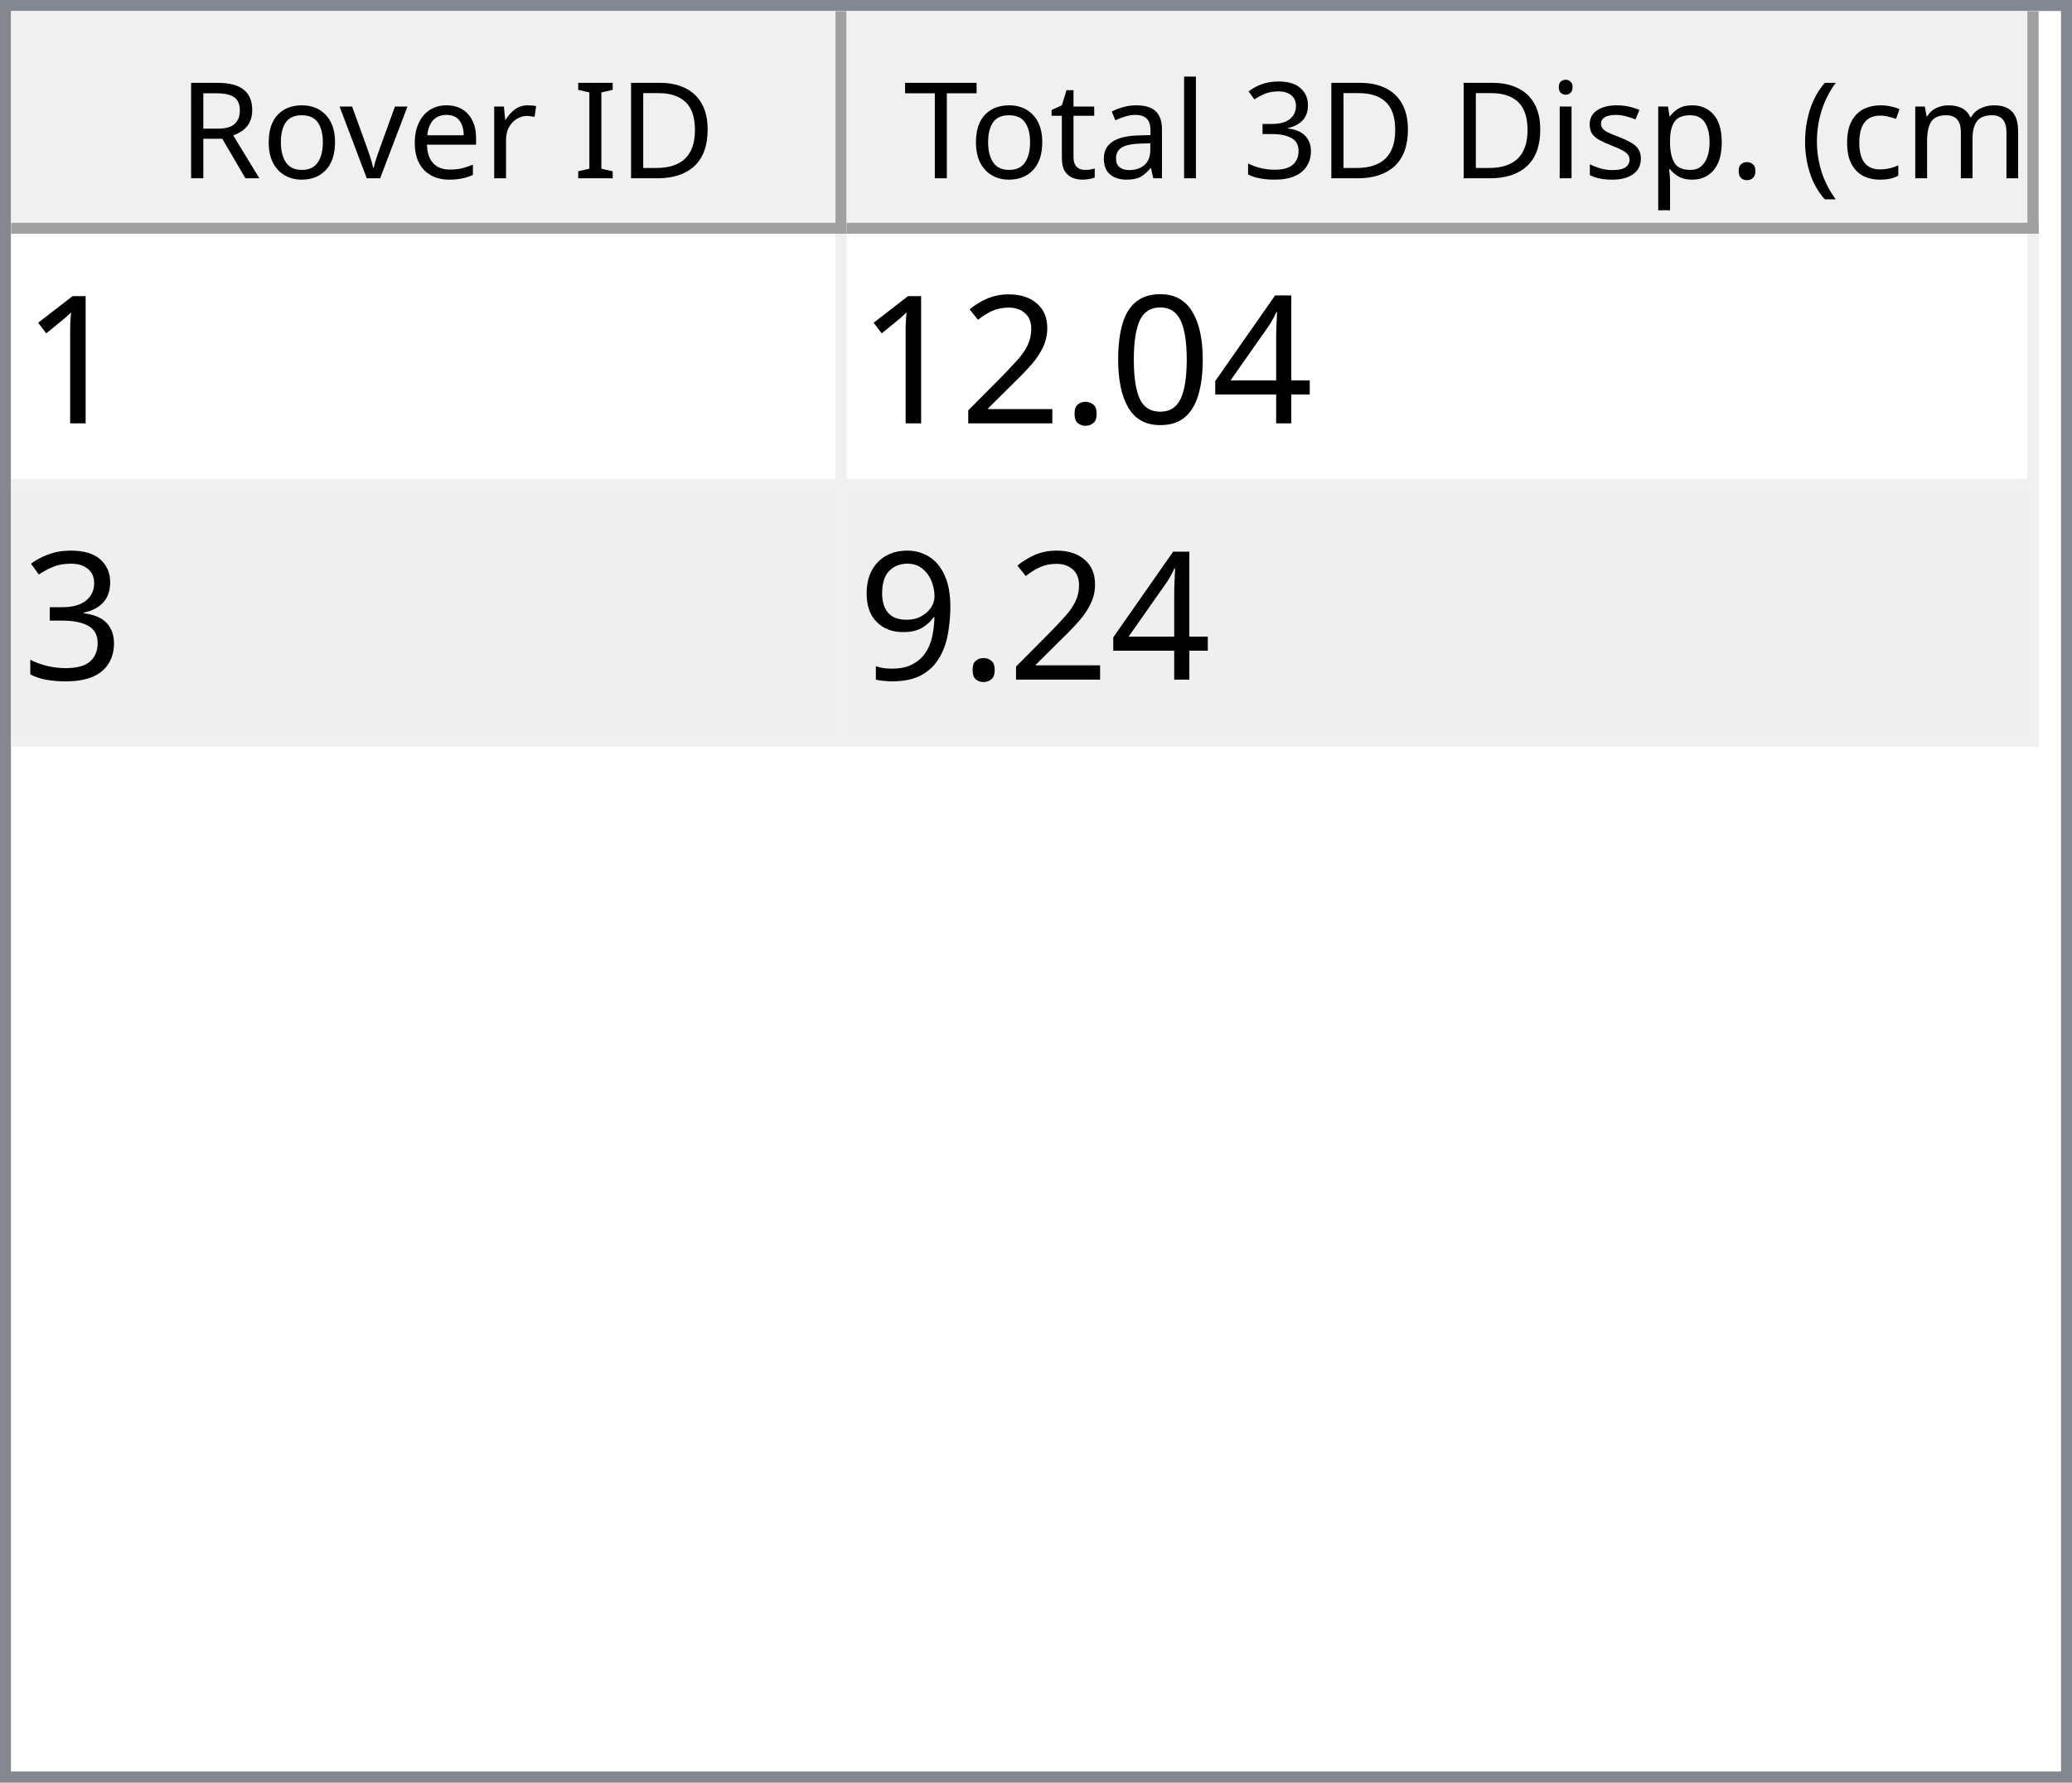
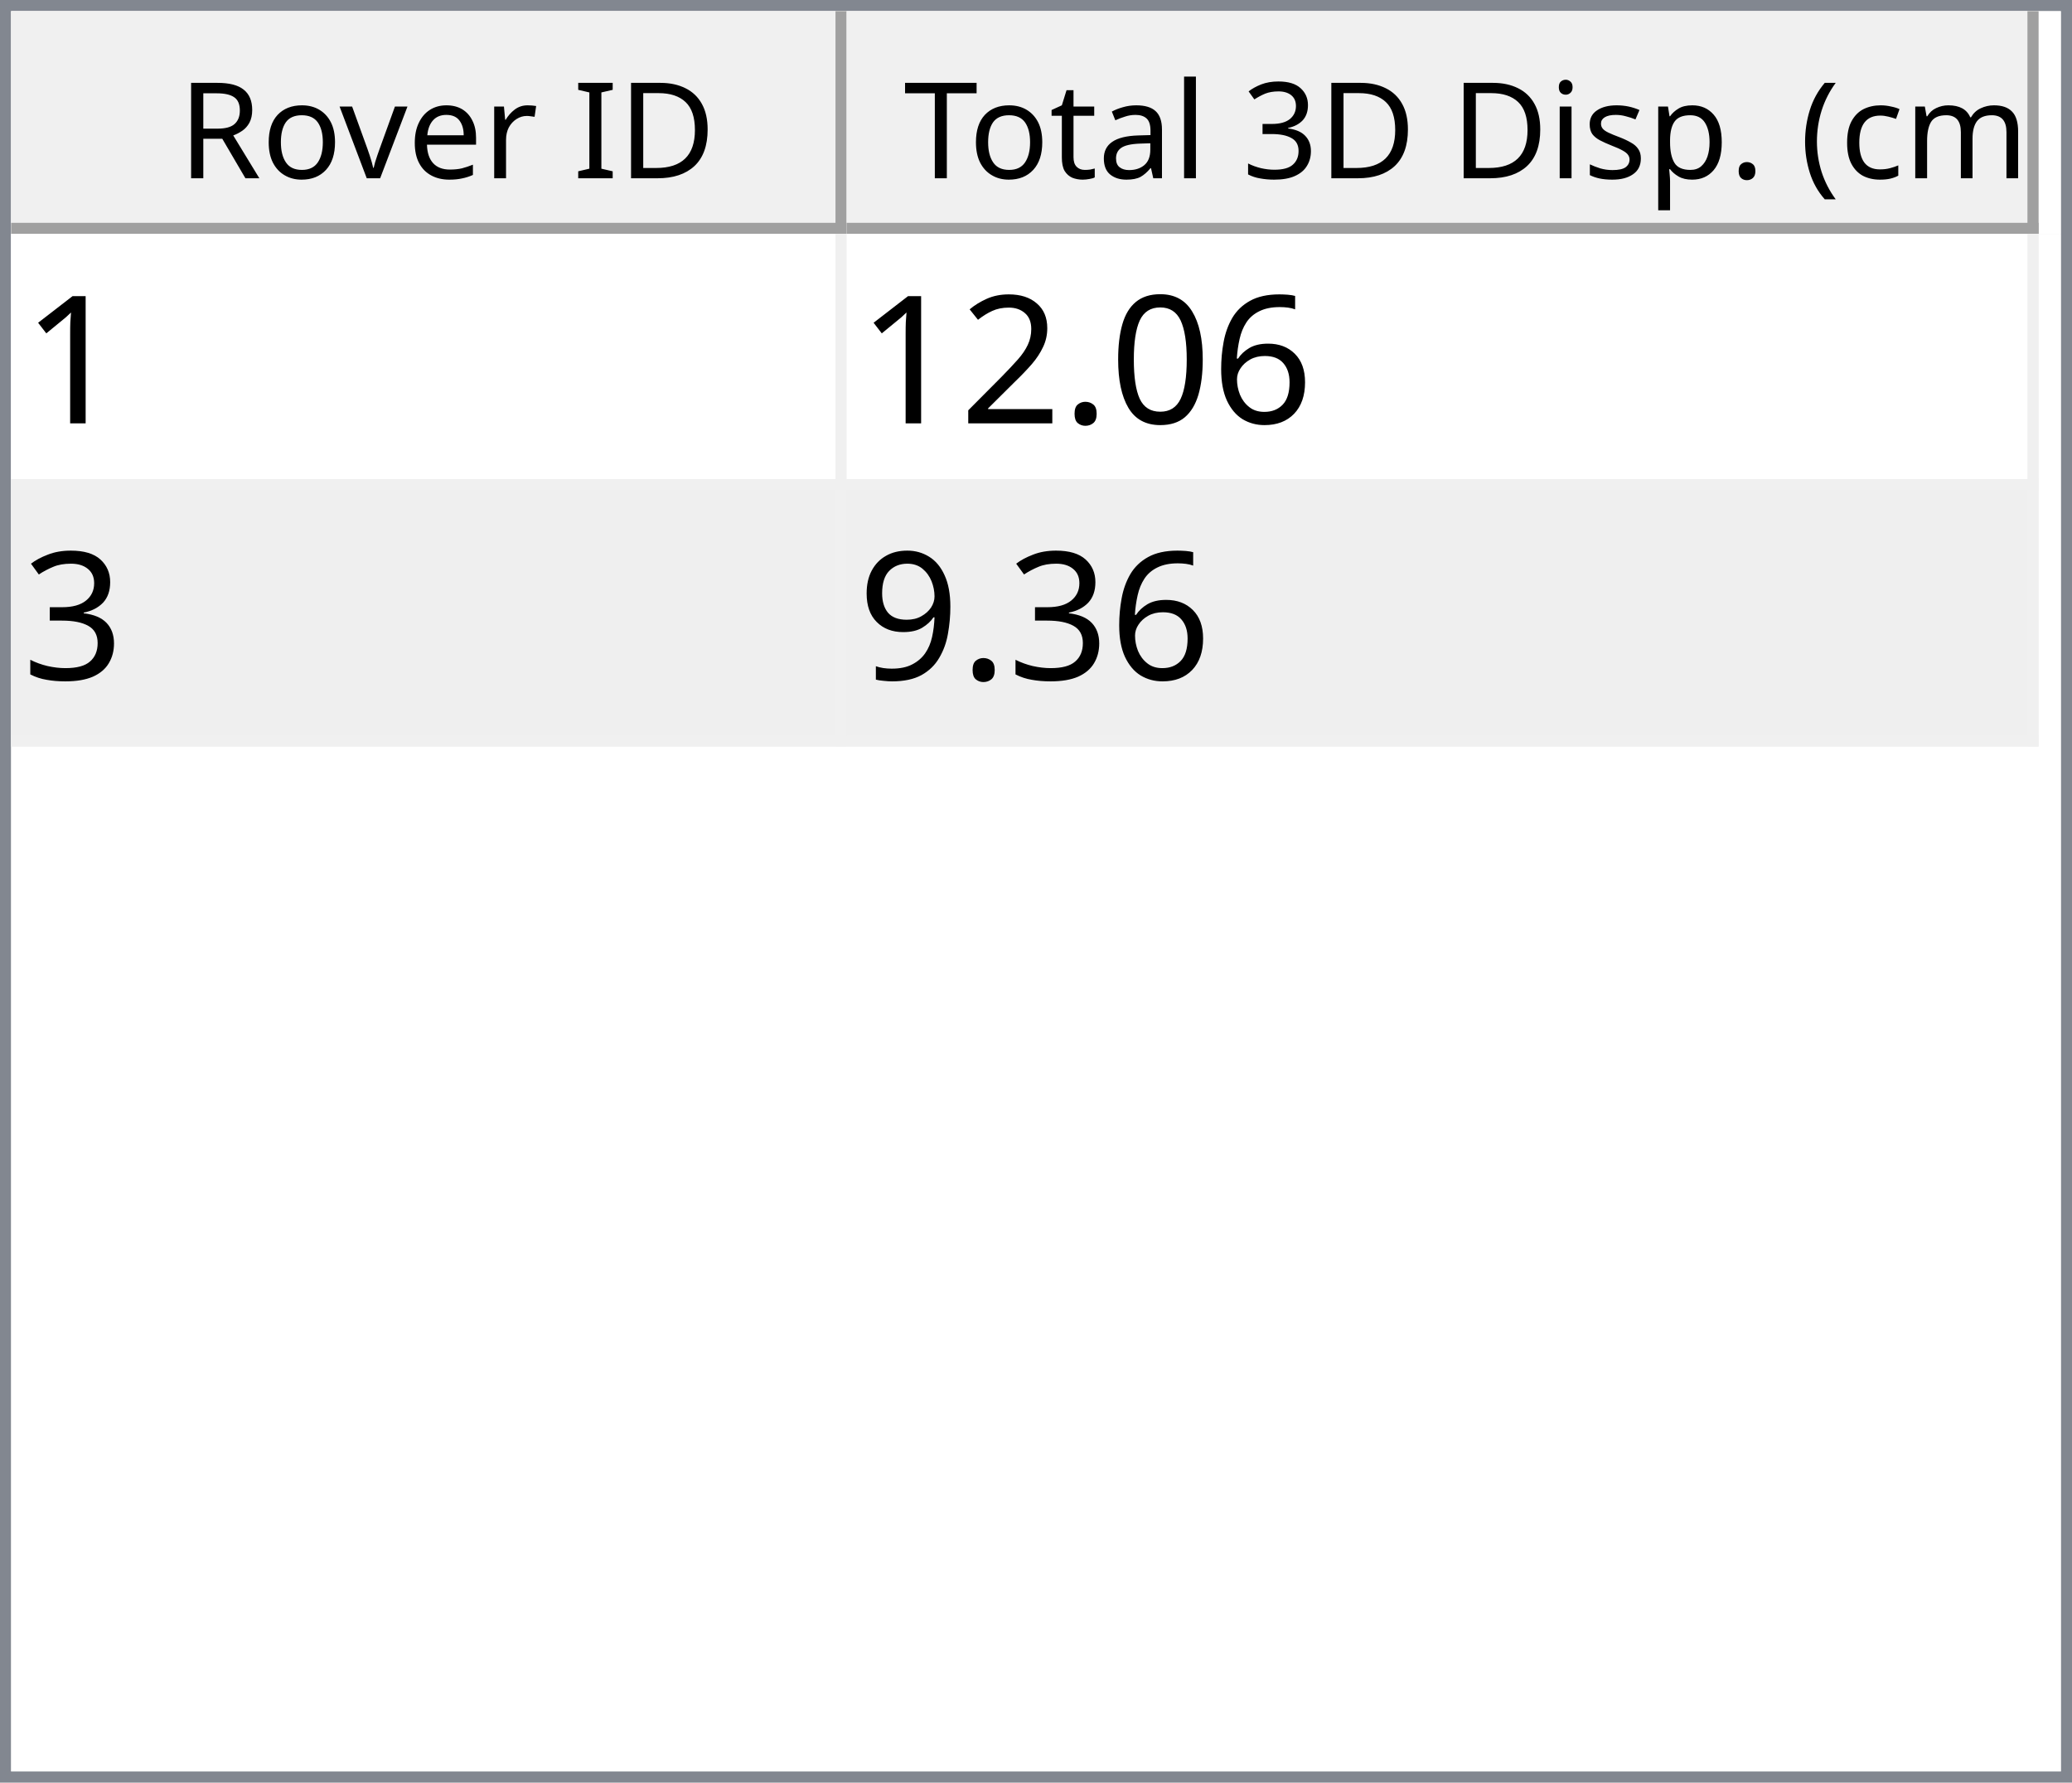
<svg xmlns="http://www.w3.org/2000/svg" style="fill-opacity:1; color-rendering:auto; color-interpolation:auto; text-rendering:auto; stroke:black; stroke-linecap:square; stroke-miterlimit:10; shape-rendering:auto; stroke-opacity:1; fill:black; stroke-dasharray:none; font-weight:normal; stroke-width:1; font-family:'Dialog'; font-style:normal; stroke-linejoin:miter; font-size:12px; stroke-dashoffset:0; image-rendering:auto;" width="186" height="160">
  <defs id="genericDefs" />
  <g>
    <defs id="defs1">
      <clipPath clipPathUnits="userSpaceOnUse" id="clipPath1">
        <path d="M0 0 L186 0 L186 160 L0 160 L0 0 Z" />
      </clipPath>
      <clipPath clipPathUnits="userSpaceOnUse" id="clipPath2">
        <path d="M0 0 L0 160 L186 160 L186 0 Z" />
      </clipPath>
      <clipPath clipPathUnits="userSpaceOnUse" id="clipPath3">
        <path d="M0 0 L0 20 L184 20 L184 0 Z" />
      </clipPath>
      <clipPath clipPathUnits="userSpaceOnUse" id="clipPath4">
        <path d="M0 0 L0 20 L75 20 L75 0 Z" />
      </clipPath>
      <clipPath clipPathUnits="userSpaceOnUse" id="clipPath5">
        <path d="M1 1 L1 19 L74 19 L74 1 Z" />
      </clipPath>
      <clipPath clipPathUnits="userSpaceOnUse" id="clipPath6">
        <path d="M0 0 L0 18 L73 18 L73 0 Z" />
      </clipPath>
      <clipPath clipPathUnits="userSpaceOnUse" id="clipPath7">
        <path d="M-0.5 -0.5 L-0.5 19.5 L74.5 19.5 L74.5 -0.5 Z" />
      </clipPath>
      <clipPath clipPathUnits="userSpaceOnUse" id="clipPath8">
        <path d="M0 0 L0 20 L107 20 L107 0 Z" />
      </clipPath>
      <clipPath clipPathUnits="userSpaceOnUse" id="clipPath9">
        <path d="M1 1 L1 19 L106 19 L106 1 Z" />
      </clipPath>
      <clipPath clipPathUnits="userSpaceOnUse" id="clipPath10">
        <path d="M0 0 L0 18 L105 18 L105 0 Z" />
      </clipPath>
      <clipPath clipPathUnits="userSpaceOnUse" id="clipPath11">
        <path d="M-0.5 -0.5 L-0.5 19.5 L106.5 19.5 L106.5 -0.5 Z" />
      </clipPath>
      <clipPath clipPathUnits="userSpaceOnUse" id="clipPath12">
        <path d="M0 0 L0 138 L184 138 L184 0 Z" />
      </clipPath>
      <clipPath clipPathUnits="userSpaceOnUse" id="clipPath13">
        <path d="M0 0 L0 46 L182 46 L182 0 Z" />
      </clipPath>
      <clipPath clipPathUnits="userSpaceOnUse" id="clipPath14">
        <path d="M-0.5 -0.5 L-0.5 45.5 L181.5 45.5 L181.5 -0.5 Z" />
      </clipPath>
      <clipPath clipPathUnits="userSpaceOnUse" id="clipPath15">
        <path d="M0 0 L0 22 L74 22 L74 0 Z" />
      </clipPath>
      <clipPath clipPathUnits="userSpaceOnUse" id="clipPath16">
        <path d="M0 0 L0 22 L106 22 L106 0 Z" />
      </clipPath>
      <font horiz-adv-x="64.551" id="font1">
        <font-face ascent="107.91" descent="25.098" units-per-em="100" style="font-style:normal; font-family:Segoe UI; font-weight:normal;" />
        <missing-glyph horiz-adv-x="64.551" d="M8.109 0 L8.109 68.266 L56.453 68.266 L56.453 0 L8.109 0 ZM15.328 7.234 L49.219 7.234 L49.219 61.031 L15.328 61.031 L15.328 7.234 Z" />
        <glyph unicode="D" horiz-adv-x="70.117" d="M9.188 0 L9.188 70.016 L28.516 70.016 Q65.531 70.016 65.531 35.891 Q65.531 19.672 55.25 9.836 Q44.969 0 27.734 0 L9.188 0 ZM17.391 62.594 L17.391 7.422 L27.828 7.422 Q41.609 7.422 49.273 14.797 Q56.938 22.172 56.938 35.688 Q56.938 62.594 28.328 62.594 L17.391 62.594 Z" />
        <glyph unicode="I" horiz-adv-x="26.611" d="M17.391 0 L9.188 0 L9.188 70.016 L17.391 70.016 L17.391 0 Z" />
        <glyph unicode=" " horiz-adv-x="27.393" d="" />
        <glyph unicode="r" horiz-adv-x="34.766" d="M34.188 41.891 Q32.078 43.5 28.125 43.5 Q23 43.5 19.555 38.672 Q16.109 33.844 16.109 25.484 L16.109 0 L8.109 0 L8.109 50 L16.109 50 L16.109 39.703 L16.312 39.703 Q18.016 44.969 21.531 47.922 Q25.047 50.875 29.391 50.875 Q32.516 50.875 34.188 50.203 L34.188 41.891 Z" />
        <glyph unicode="e" horiz-adv-x="52.295" d="M48.297 23 L12.984 23 Q13.188 14.656 17.484 10.109 Q21.781 5.562 29.297 5.562 Q37.75 5.562 44.828 11.141 L44.828 3.609 Q38.234 -1.172 27.391 -1.172 Q16.797 -1.172 10.742 5.641 Q4.688 12.453 4.688 24.812 Q4.688 36.469 11.305 43.82 Q17.922 51.172 27.734 51.172 Q37.547 51.172 42.922 44.828 Q48.297 38.484 48.297 27.203 L48.297 23 ZM40.094 29.781 Q40.047 36.719 36.75 40.578 Q33.453 44.438 27.594 44.438 Q21.922 44.438 17.969 40.383 Q14.016 36.328 13.094 29.781 L40.094 29.781 Z" />
        <glyph unicode="v" horiz-adv-x="47.9" d="M47.406 50 L27.484 0 L19.625 0 L0.688 50 L9.469 50 L22.172 13.672 Q23.578 9.672 23.922 6.688 L24.125 6.688 Q24.609 10.453 25.688 13.484 L38.969 50 L47.406 50 Z" />
        <glyph unicode="o" horiz-adv-x="58.594" d="M29 -1.172 Q17.922 -1.172 11.305 5.836 Q4.688 12.844 4.688 24.422 Q4.688 37.016 11.57 44.094 Q18.453 51.172 30.172 51.172 Q41.359 51.172 47.633 44.289 Q53.906 37.406 53.906 25.203 Q53.906 13.234 47.141 6.031 Q40.375 -1.172 29 -1.172 ZM29.594 44.438 Q21.875 44.438 17.383 39.188 Q12.891 33.938 12.891 24.703 Q12.891 15.828 17.43 10.695 Q21.969 5.562 29.594 5.562 Q37.359 5.562 41.531 10.594 Q45.703 15.625 45.703 24.906 Q45.703 34.281 41.531 39.359 Q37.359 44.438 29.594 44.438 Z" />
        <glyph unicode="R" horiz-adv-x="59.814" d="M59.375 0 L49.609 0 L37.891 19.625 Q36.281 22.359 34.766 24.289 Q33.25 26.219 31.664 27.438 Q30.078 28.656 28.25 29.219 Q26.422 29.781 24.125 29.781 L17.391 29.781 L17.391 0 L9.188 0 L9.188 70.016 L30.078 70.016 Q34.672 70.016 38.555 68.867 Q42.438 67.719 45.289 65.375 Q48.141 63.031 49.758 59.547 Q51.375 56.062 51.375 51.375 Q51.375 47.703 50.273 44.656 Q49.172 41.609 47.148 39.211 Q45.125 36.812 42.266 35.133 Q39.406 33.453 35.844 32.516 L35.844 32.328 Q37.594 31.547 38.891 30.547 Q40.188 29.547 41.359 28.18 Q42.531 26.812 43.68 25.078 Q44.828 23.344 46.234 21.047 L59.375 0 ZM17.391 62.594 L17.391 37.203 L28.516 37.203 Q31.594 37.203 34.203 38.133 Q36.812 39.062 38.719 40.797 Q40.625 42.531 41.703 45.047 Q42.781 47.562 42.781 50.688 Q42.781 56.297 39.141 59.445 Q35.5 62.594 28.609 62.594 L17.391 62.594 Z" />
        <glyph unicode=")" horiz-adv-x="30.176" d="M8.297 -15.922 L1.172 -15.922 Q16.406 2.344 16.406 26.812 Q16.406 51.469 1.078 70.016 L8.297 70.016 Q23.531 52.156 23.531 26.703 Q23.531 1.375 8.297 -15.922 Z" />
        <glyph unicode="m" horiz-adv-x="86.133" d="M79.109 0 L71.094 0 L71.094 28.719 Q71.094 37.016 68.531 40.727 Q65.969 44.438 59.906 44.438 Q54.781 44.438 51.195 39.75 Q47.609 35.062 47.609 28.516 L47.609 0 L39.594 0 L39.594 29.688 Q39.594 44.438 28.219 44.438 Q22.953 44.438 19.531 40.016 Q16.109 35.594 16.109 28.516 L16.109 0 L8.109 0 L8.109 50 L16.109 50 L16.109 42.094 L16.312 42.094 Q21.625 51.172 31.844 51.172 Q36.969 51.172 40.773 48.312 Q44.578 45.453 46 40.828 Q51.562 51.172 62.594 51.172 Q79.109 51.172 79.109 30.812 L79.109 0 Z" />
        <glyph unicode="c" horiz-adv-x="46.191" d="M42.188 2.297 Q36.422 -1.172 28.516 -1.172 Q17.828 -1.172 11.258 5.789 Q4.688 12.75 4.688 23.828 Q4.688 36.188 11.766 43.68 Q18.844 51.172 30.672 51.172 Q37.25 51.172 42.281 48.734 L42.281 40.531 Q36.719 44.438 30.375 44.438 Q22.703 44.438 17.797 38.945 Q12.891 33.453 12.891 24.516 Q12.891 15.719 17.508 10.641 Q22.125 5.562 29.891 5.562 Q36.422 5.562 42.188 9.906 L42.188 2.297 Z" />
        <glyph unicode="(" horiz-adv-x="30.176" d="M29.109 -15.922 L21.969 -15.922 Q6.844 1.375 6.844 26.703 Q6.844 52.156 21.969 70.016 L29.203 70.016 Q13.875 51.469 13.875 26.812 Q13.875 2.344 29.109 -15.922 Z" />
        <glyph unicode="." horiz-adv-x="21.68" d="M10.891 -1.078 Q8.641 -1.078 7.055 0.539 Q5.469 2.156 5.469 4.391 Q5.469 6.641 7.055 8.273 Q8.641 9.906 10.891 9.906 Q13.188 9.906 14.797 8.273 Q16.406 6.641 16.406 4.391 Q16.406 2.156 14.797 0.539 Q13.188 -1.078 10.891 -1.078 Z" />
        <glyph unicode="p" horiz-adv-x="58.789" d="M16.312 7.234 L16.109 7.234 L16.109 -23 L8.109 -23 L8.109 50 L16.109 50 L16.109 41.219 L16.312 41.219 Q22.219 51.172 33.594 51.172 Q43.266 51.172 48.688 44.461 Q54.109 37.75 54.109 26.469 Q54.109 13.922 48 6.375 Q41.891 -1.172 31.297 -1.172 Q21.578 -1.172 16.312 7.234 ZM16.109 27.391 L16.109 20.406 Q16.109 14.203 20.141 9.883 Q24.172 5.562 30.375 5.562 Q37.641 5.562 41.773 11.133 Q45.906 16.703 45.906 26.609 Q45.906 34.969 42.047 39.703 Q38.188 44.438 31.594 44.438 Q24.609 44.438 20.359 39.578 Q16.109 34.719 16.109 27.391 Z" />
        <glyph unicode="s" horiz-adv-x="42.432" d="M5.078 1.812 L5.078 10.406 Q11.625 5.562 19.484 5.562 Q30.031 5.562 30.031 12.594 Q30.031 14.594 29.125 15.992 Q28.219 17.391 26.68 18.461 Q25.141 19.531 23.07 20.383 Q21 21.234 18.609 22.172 Q15.281 23.484 12.766 24.828 Q10.25 26.172 8.57 27.859 Q6.891 29.547 6.031 31.695 Q5.172 33.844 5.172 36.719 Q5.172 40.234 6.789 42.945 Q8.406 45.656 11.086 47.484 Q13.766 49.312 17.211 50.242 Q20.656 51.172 24.312 51.172 Q30.812 51.172 35.938 48.922 L35.938 40.828 Q30.422 44.438 23.25 44.438 Q21 44.438 19.195 43.922 Q17.391 43.406 16.094 42.477 Q14.797 41.547 14.086 40.258 Q13.375 38.969 13.375 37.406 Q13.375 35.453 14.086 34.133 Q14.797 32.812 16.164 31.789 Q17.531 30.766 19.484 29.938 Q21.438 29.109 23.922 28.125 Q27.25 26.859 29.883 25.516 Q32.516 24.172 34.375 22.484 Q36.234 20.797 37.234 18.602 Q38.234 16.406 38.234 13.375 Q38.234 9.672 36.602 6.938 Q34.969 4.203 32.234 2.398 Q29.5 0.594 25.93 -0.289 Q22.359 -1.172 18.453 -1.172 Q10.75 -1.172 5.078 1.812 Z" />
        <glyph unicode="i" horiz-adv-x="24.219" d="M12.203 62.703 Q10.062 62.703 8.547 64.164 Q7.031 65.625 7.031 67.875 Q7.031 70.125 8.547 71.609 Q10.062 73.094 12.203 73.094 Q14.406 73.094 15.945 71.609 Q17.484 70.125 17.484 67.875 Q17.484 65.719 15.945 64.211 Q14.406 62.703 12.203 62.703 ZM16.109 0 L8.109 0 L8.109 50 L16.109 50 L16.109 0 Z" />
        <glyph unicode="3" horiz-adv-x="53.906" d="M46.531 19.828 Q46.531 15.094 44.75 11.211 Q42.969 7.328 39.719 4.57 Q36.469 1.812 31.93 0.297 Q27.391 -1.219 21.922 -1.219 Q11.922 -1.219 6 2.594 L6 11.188 Q13.094 5.609 22.219 5.609 Q25.875 5.609 28.828 6.539 Q31.781 7.469 33.906 9.227 Q36.031 10.984 37.18 13.477 Q38.328 15.969 38.328 19.094 Q38.328 32.812 18.797 32.812 L12.984 32.812 L12.984 39.594 L18.5 39.594 Q35.797 39.594 35.797 52.484 Q35.797 64.406 22.609 64.406 Q15.188 64.406 8.688 59.422 L8.688 67.188 Q15.375 71.188 24.609 71.188 Q29 71.188 32.57 69.969 Q36.141 68.75 38.68 66.555 Q41.219 64.359 42.609 61.281 Q44 58.203 44 54.5 Q44 40.672 30.031 36.719 L30.031 36.531 Q33.594 36.141 36.625 34.797 Q39.656 33.453 41.852 31.305 Q44.047 29.156 45.289 26.25 Q46.531 23.344 46.531 19.828 Z" />
        <glyph unicode="l" horiz-adv-x="24.219" d="M16.109 0 L8.109 0 L8.109 74.031 L16.109 74.031 L16.109 0 Z" />
        <glyph unicode="a" horiz-adv-x="50.879" d="M43.891 0 L35.891 0 L35.891 7.812 L35.688 7.812 Q30.469 -1.172 20.312 -1.172 Q12.844 -1.172 8.617 2.781 Q4.391 6.734 4.391 13.281 Q4.391 27.297 20.906 29.594 L35.891 31.688 Q35.891 44.438 25.594 44.438 Q16.547 44.438 9.281 38.281 L9.281 46.484 Q16.656 51.172 26.266 51.172 Q43.891 51.172 43.891 32.516 L43.891 0 ZM35.891 25.297 L23.828 23.641 Q18.266 22.859 15.43 20.875 Q12.594 18.891 12.594 13.875 Q12.594 10.203 15.211 7.883 Q17.828 5.562 22.172 5.562 Q28.125 5.562 32.008 9.742 Q35.891 13.922 35.891 20.312 L35.891 25.297 Z" />
        <glyph unicode="t" horiz-adv-x="33.887" d="M31.297 0.484 Q28.469 -1.078 23.828 -1.078 Q10.688 -1.078 10.688 13.578 L10.688 43.172 L2.094 43.172 L2.094 50 L10.688 50 L10.688 62.203 L18.703 64.797 L18.703 50 L31.297 50 L31.297 43.172 L18.703 43.172 L18.703 14.984 Q18.703 9.969 20.414 7.82 Q22.125 5.672 26.078 5.672 Q29.109 5.672 31.297 7.328 L31.297 0.484 Z" />
        <glyph unicode="T" horiz-adv-x="52.393" d="M50.594 62.594 L30.375 62.594 L30.375 0 L22.172 0 L22.172 62.594 L2 62.594 L2 70.016 L50.594 70.016 L50.594 62.594 Z" />
      </font>
      <font horiz-adv-x="75.0" id="font2">
        <font-face ascent="100.537" descent="21.973" units-per-em="100" style="font-style:normal; font-family:sans-serif; font-weight:normal;" />
        <missing-glyph horiz-adv-x="75.0" d="M12.5 0 L12.5 62.5 L62.5 62.5 L62.5 0 L12.5 0 ZM14.062 1.562 L60.938 1.562 L60.938 60.938 L14.062 60.938 L14.062 1.562 Z" />
        <glyph unicode="1" horiz-adv-x="55.615" d="M37.25 0 L28.469 0 L28.469 56 Q25.297 52.984 20.141 49.953 Q14.984 46.922 10.891 45.406 L10.891 53.906 Q18.266 57.375 23.781 62.305 Q29.297 67.234 31.594 71.875 L37.25 71.875 L37.25 0 Z" />
-         <glyph unicode="4" horiz-adv-x="55.615" d="M32.328 0 L32.328 17.141 L1.266 17.141 L1.266 25.203 L33.938 71.578 L41.109 71.578 L41.109 25.203 L50.781 25.203 L50.781 17.141 L41.109 17.141 L41.109 0 L32.328 0 ZM32.328 25.203 L32.328 57.469 L9.906 25.203 L32.328 25.203 Z" />
+         <glyph unicode="6" horiz-adv-x="55.615" d="M49.75 54.047 L41.016 53.375 Q39.844 58.547 37.703 60.891 Q34.125 64.656 28.906 64.656 Q24.703 64.656 21.531 62.312 Q17.391 59.281 14.992 53.469 Q12.594 47.656 12.5 36.922 Q15.672 41.75 20.266 44.094 Q24.859 46.438 29.891 46.438 Q38.672 46.438 44.852 39.969 Q51.031 33.5 51.031 23.25 Q51.031 16.5 48.125 10.719 Q45.219 4.938 40.141 1.859 Q35.062 -1.219 28.609 -1.219 Q17.625 -1.219 10.695 6.859 Q3.766 14.938 3.766 33.5 Q3.766 54.25 11.422 63.672 Q18.109 71.875 29.438 71.875 Q37.891 71.875 43.289 67.141 Q48.688 62.406 49.75 54.047 ZM13.875 23.188 Q13.875 18.656 15.797 14.508 Q17.719 10.359 21.188 8.18 Q24.656 6 28.469 6 Q34.031 6 38.039 10.492 Q42.047 14.984 42.047 22.703 Q42.047 30.125 38.086 34.398 Q34.125 38.672 28.125 38.672 Q22.172 38.672 18.023 34.398 Q13.875 30.125 13.875 23.188 Z" />
        <glyph unicode="0" horiz-adv-x="55.615" d="M4.156 35.297 Q4.156 48 6.766 55.742 Q9.375 63.484 14.523 67.68 Q19.672 71.875 27.484 71.875 Q33.25 71.875 37.594 69.555 Q41.938 67.234 44.773 62.867 Q47.609 58.5 49.219 52.227 Q50.828 45.953 50.828 35.297 Q50.828 22.703 48.242 14.969 Q45.656 7.234 40.508 3.008 Q35.359 -1.219 27.484 -1.219 Q17.141 -1.219 11.234 6.203 Q4.156 15.141 4.156 35.297 ZM13.188 35.297 Q13.188 17.672 17.312 11.836 Q21.438 6 27.484 6 Q33.547 6 37.672 11.859 Q41.797 17.719 41.797 35.297 Q41.797 52.984 37.672 58.789 Q33.547 64.594 27.391 64.594 Q21.344 64.594 17.719 59.469 Q13.188 52.938 13.188 35.297 Z" />
        <glyph unicode="." horiz-adv-x="27.783" d="M9.078 0 L9.078 10.016 L19.094 10.016 L19.094 0 L9.078 0 Z" />
        <glyph unicode="2" horiz-adv-x="55.615" d="M50.344 8.453 L50.344 0 L3.031 0 Q2.938 3.172 4.047 6.109 Q5.859 10.938 9.836 15.625 Q13.812 20.312 21.344 26.469 Q33.016 36.031 37.117 41.625 Q41.219 47.219 41.219 52.203 Q41.219 57.422 37.477 61.008 Q33.734 64.594 27.734 64.594 Q21.391 64.594 17.578 60.789 Q13.766 56.984 13.719 50.25 L4.688 51.172 Q5.609 61.281 11.664 66.578 Q17.719 71.875 27.938 71.875 Q38.234 71.875 44.242 66.164 Q50.25 60.453 50.25 52 Q50.25 47.703 48.492 43.555 Q46.734 39.406 42.656 34.812 Q38.578 30.219 29.109 22.219 Q21.188 15.578 18.945 13.211 Q16.703 10.844 15.234 8.453 L50.344 8.453 Z" />
        <glyph unicode="3" horiz-adv-x="55.615" d="M4.203 18.891 L12.984 20.062 Q14.5 12.594 18.141 9.297 Q21.781 6 27 6 Q33.203 6 37.477 10.297 Q41.75 14.594 41.75 20.953 Q41.75 27 37.797 30.93 Q33.844 34.859 27.734 34.859 Q25.25 34.859 21.531 33.891 L22.516 41.609 Q23.391 41.5 23.922 41.5 Q29.547 41.5 34.039 44.43 Q38.531 47.359 38.531 53.469 Q38.531 58.297 35.258 61.477 Q31.984 64.656 26.812 64.656 Q21.688 64.656 18.266 61.43 Q14.844 58.203 13.875 51.766 L5.078 53.328 Q6.688 62.156 12.398 67.016 Q18.109 71.875 26.609 71.875 Q32.469 71.875 37.398 69.359 Q42.328 66.844 44.945 62.5 Q47.562 58.156 47.562 53.266 Q47.562 48.641 45.07 44.828 Q42.578 41.016 37.703 38.766 Q44.047 37.312 47.562 32.695 Q51.078 28.078 51.078 21.141 Q51.078 11.766 44.242 5.25 Q37.406 -1.266 26.953 -1.266 Q17.531 -1.266 11.305 4.352 Q5.078 9.969 4.203 18.891 Z" />
        <glyph unicode="9" horiz-adv-x="55.615" d="M5.469 16.547 L13.922 17.328 Q14.984 11.375 18.016 8.688 Q21.047 6 25.781 6 Q29.828 6 32.883 7.859 Q35.938 9.719 37.891 12.82 Q39.844 15.922 41.164 21.195 Q42.484 26.469 42.484 31.938 Q42.484 32.516 42.438 33.688 Q39.797 29.5 35.234 26.883 Q30.672 24.266 25.344 24.266 Q16.453 24.266 10.305 30.711 Q4.156 37.156 4.156 47.703 Q4.156 58.594 10.578 65.234 Q17 71.875 26.656 71.875 Q33.641 71.875 39.43 68.117 Q45.219 64.359 48.219 57.398 Q51.219 50.438 51.219 37.25 Q51.219 23.531 48.242 15.406 Q45.266 7.281 39.383 3.031 Q33.5 -1.219 25.594 -1.219 Q17.188 -1.219 11.867 3.445 Q6.547 8.109 5.469 16.547 ZM41.453 48.141 Q41.453 55.719 37.43 60.156 Q33.406 64.594 27.734 64.594 Q21.875 64.594 17.531 59.812 Q13.188 55.031 13.188 47.406 Q13.188 40.578 17.312 36.305 Q21.438 32.031 27.484 32.031 Q33.594 32.031 37.523 36.305 Q41.453 40.578 41.453 48.141 Z" />
      </font>
    </defs>
    <g style="fill:white; stroke:white;">
      <rect x="0" y="0" width="186" style="clip-path:url(#clipPath1); stroke:none;" height="160" />
    </g>
    <g style="fill:white; text-rendering:optimizeSpeed; color-rendering:optimizeSpeed; image-rendering:optimizeSpeed; shape-rendering:crispEdges; stroke:white; color-interpolation:sRGB;">
      <rect x="0" width="186" height="160" y="0" style="stroke:none;" />
      <path style="stroke:none;" d="M0 160 L186 160 L186 0 L0 0 Z" />
    </g>
    <g style="fill:rgb(240,240,240); font-family:'Segoe UI'; stroke:rgb(240,240,240);">
      <rect x="0" y="0" width="186" style="clip-path:url(#clipPath2); stroke:none;" height="160" />
    </g>
    <g style="fill:rgb(130,135,144); font-family:'Segoe UI'; stroke:rgb(130,135,144);">
      <path d="M0 0 L186 0 L186 160 L0 160 L0 0 ZM1 1 L185 1 L185 159 L1 159 L1 1 Z" style="fill-rule:evenodd; clip-path:url(#clipPath2); stroke:none;" />
    </g>
    <g style="fill:white; font-family:'Segoe UI'; stroke:white;" transform="translate(1,1)">
      <rect x="0" y="0" width="184" style="clip-path:url(#clipPath3); stroke:none;" height="20" />
    </g>
    <g style="fill:rgb(240,240,240); font-family:'Segoe UI'; stroke:rgb(240,240,240);" transform="translate(1,1)">
      <rect x="0" y="0" width="75" style="clip-path:url(#clipPath4); stroke:none;" height="20" />
    </g>
    <g style="font-family:'Segoe UI';" transform="translate(2,2)">
      <text x="14" xml:space="preserve" y="14" style="clip-path:url(#clipPath6); stroke:none;">Rover ID</text>
    </g>
    <g style="fill:rgb(160,160,160); font-family:'Segoe UI'; stroke:rgb(160,160,160); stroke-linejoin:bevel;" transform="translate(1.5,1.5)">
      <line x1="74" x2="74" y1="0" style="fill:none; clip-path:url(#clipPath7);" y2="19" />
    </g>
    <g style="fill:rgb(160,160,160); font-family:'Segoe UI'; stroke:rgb(160,160,160); stroke-linejoin:bevel;" transform="matrix(1,0,0,1,1,1) translate(0.5,0.5)">
      <line x1="0" x2="74" y1="19" style="fill:none; clip-path:url(#clipPath7);" y2="19" />
    </g>
    <g style="fill:rgb(240,240,240); font-family:'Segoe UI'; stroke:rgb(240,240,240);" transform="translate(76,1)">
      <rect x="0" y="0" width="107" style="clip-path:url(#clipPath8); stroke:none;" height="20" />
    </g>
    <g style="font-family:'Segoe UI';" transform="translate(77,2)">
      <text x="1" xml:space="preserve" y="14" style="clip-path:url(#clipPath10); stroke:none;"> Total 3D Disp. (cm)</text>
    </g>
    <g style="fill:rgb(160,160,160); font-family:'Segoe UI'; stroke:rgb(160,160,160); stroke-linejoin:bevel;" transform="translate(76.5,1.5)">
      <line x1="106" x2="106" y1="0" style="fill:none; clip-path:url(#clipPath11);" y2="19" />
    </g>
    <g style="fill:rgb(160,160,160); font-family:'Segoe UI'; stroke:rgb(160,160,160); stroke-linejoin:bevel;" transform="matrix(1,0,0,1,76,1) translate(0.5,0.5)">
      <line x1="0" x2="106" y1="19" style="fill:none; clip-path:url(#clipPath11);" y2="19" />
    </g>
    <g style="fill:white; font-family:'Segoe UI'; stroke:white;" transform="translate(1,21)">
      <rect x="0" y="0" width="184" style="clip-path:url(#clipPath12); stroke:none;" height="138" />
    </g>
    <g style="fill:rgb(240,240,240); font-size:16px; font-family:sans-serif; stroke:rgb(240,240,240);" transform="translate(1,21)">
      <rect x="0" y="0" width="182" style="clip-path:url(#clipPath13); stroke:none;" height="46" />
      <line transform="translate(0.5,0.5)" x1="0" x2="181" y1="22" style="clip-path:url(#clipPath14); fill:none; stroke-linejoin:bevel;" y2="22" />
    </g>
    <g transform="matrix(1,0,0,1,1,21) translate(0.5,0.5)" style="fill:rgb(240,240,240); font-size:16px; font-family:sans-serif; stroke:rgb(240,240,240); stroke-linejoin:bevel;">
      <line x1="0" x2="181" y1="45" style="fill:none; clip-path:url(#clipPath14);" y2="45" />
    </g>
    <g transform="matrix(1,0,0,1,1,21) translate(0.5,0.5)" style="fill:rgb(240,240,240); font-size:16px; font-family:sans-serif; stroke:rgb(240,240,240); stroke-linejoin:bevel;">
      <line x1="74" x2="74" y1="0" style="fill:none; clip-path:url(#clipPath14);" y2="45" />
    </g>
    <g transform="matrix(1,0,0,1,1,21) translate(0.5,0.5)" style="fill:rgb(240,240,240); font-size:16px; font-family:sans-serif; stroke:rgb(240,240,240); stroke-linejoin:bevel;">
      <line x1="181" x2="181" y1="0" style="fill:none; clip-path:url(#clipPath14);" y2="45" />
    </g>
    <g style="fill:white; font-size:16px; font-family:sans-serif; stroke:white;" transform="matrix(1,0,0,1,1,21)">
      <rect x="0" y="0" width="74" style="clip-path:url(#clipPath15); stroke:none;" height="22" />
      <text x="1" y="17" style="fill:black; clip-path:url(#clipPath15); stroke:none;" xml:space="preserve">1</text>
    </g>
    <g style="fill:white; font-size:16px; font-family:sans-serif; stroke:white;" transform="matrix(1,0,0,1,1,21) translate(75,0)">
      <rect x="0" y="0" width="106" style="clip-path:url(#clipPath16); stroke:none;" height="22" />
-       <text x="1" y="17" style="fill:black; clip-path:url(#clipPath16); stroke:none;" xml:space="preserve">12.04</text>
+       <text x="1" y="17" style="fill:black; clip-path:url(#clipPath16); stroke:none;" xml:space="preserve">12.06</text>
    </g>
    <g style="fill:rgb(239,239,239); font-size:16px; font-family:sans-serif; stroke:rgb(239,239,239);" transform="matrix(1,0,0,1,1,21) translate(0,23)">
      <rect x="0" y="0" width="74" style="clip-path:url(#clipPath15); stroke:none;" height="22" />
      <text x="1" y="17" style="fill:black; clip-path:url(#clipPath15); stroke:none;" xml:space="preserve">3</text>
    </g>
    <g style="fill:rgb(239,239,239); font-size:16px; font-family:sans-serif; stroke:rgb(239,239,239);" transform="matrix(1,0,0,1,1,21) translate(75,23)">
      <rect x="0" y="0" width="106" style="clip-path:url(#clipPath16); stroke:none;" height="22" />
-       <text x="1" y="17" style="fill:black; clip-path:url(#clipPath16); stroke:none;" xml:space="preserve">9.24</text>
+       <text x="1" y="17" style="fill:black; clip-path:url(#clipPath16); stroke:none;" xml:space="preserve">9.36</text>
    </g>
  </g>
</svg>
